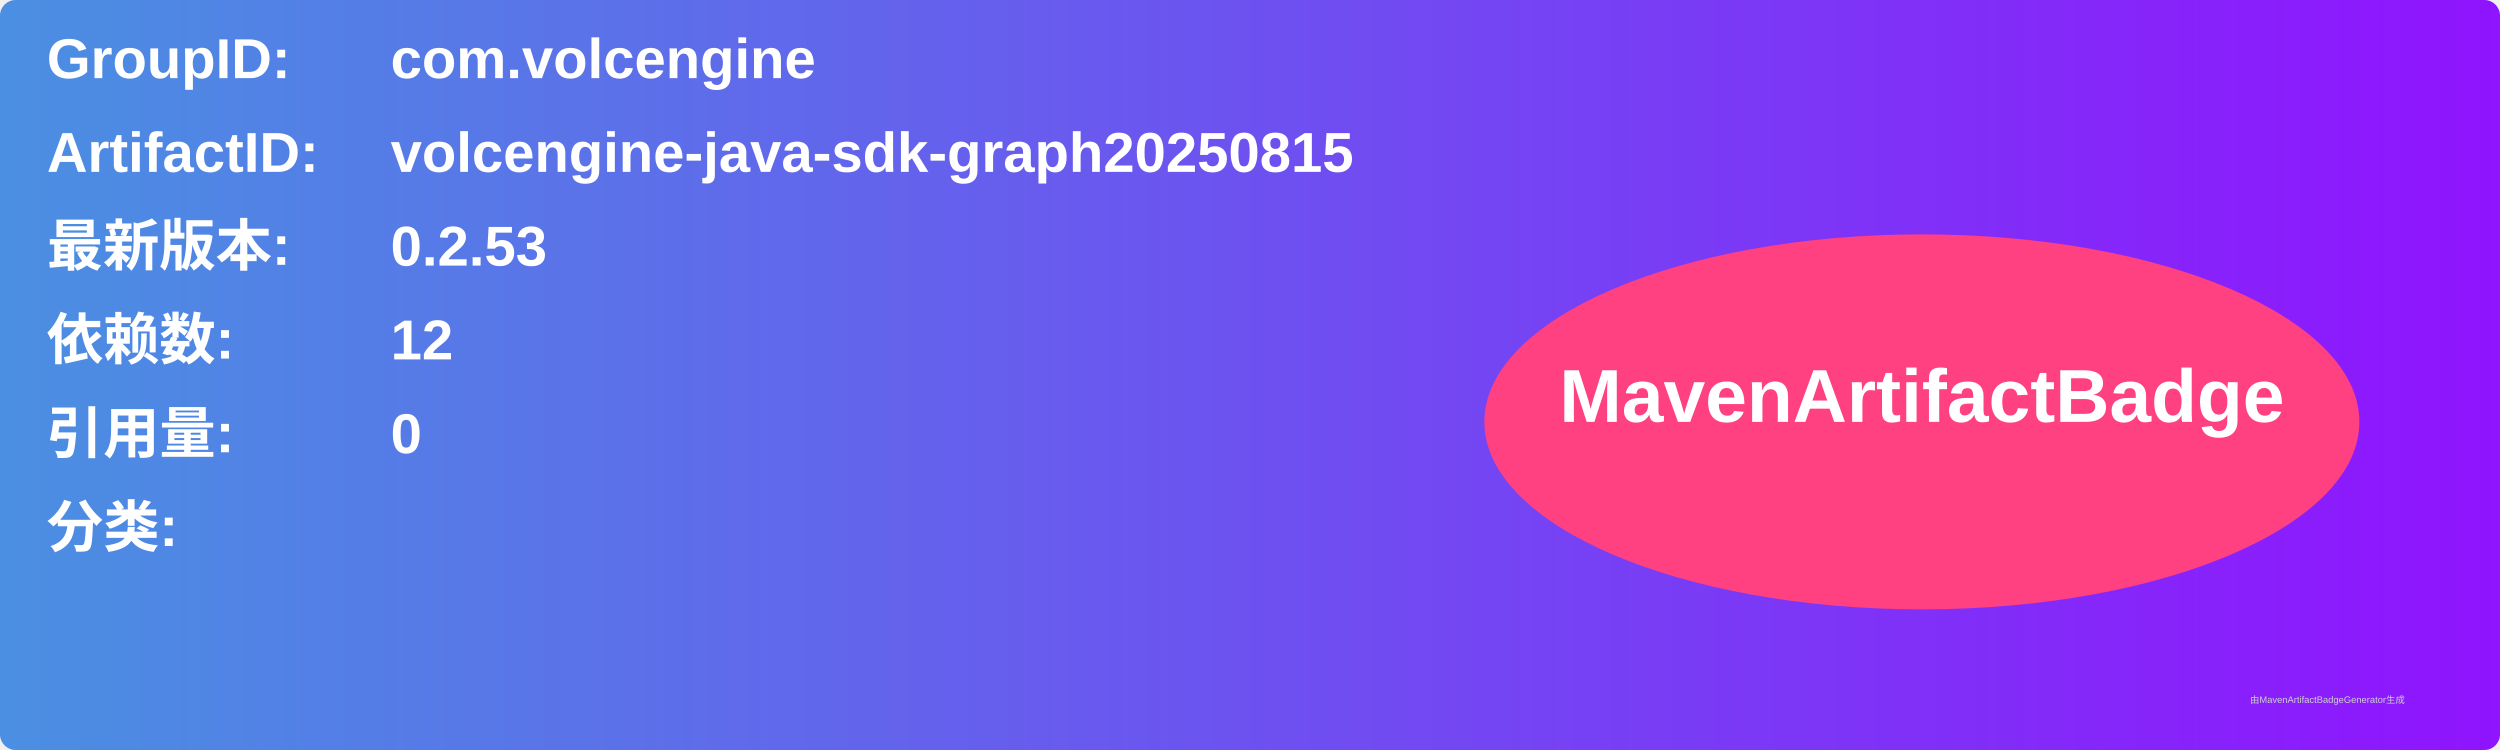
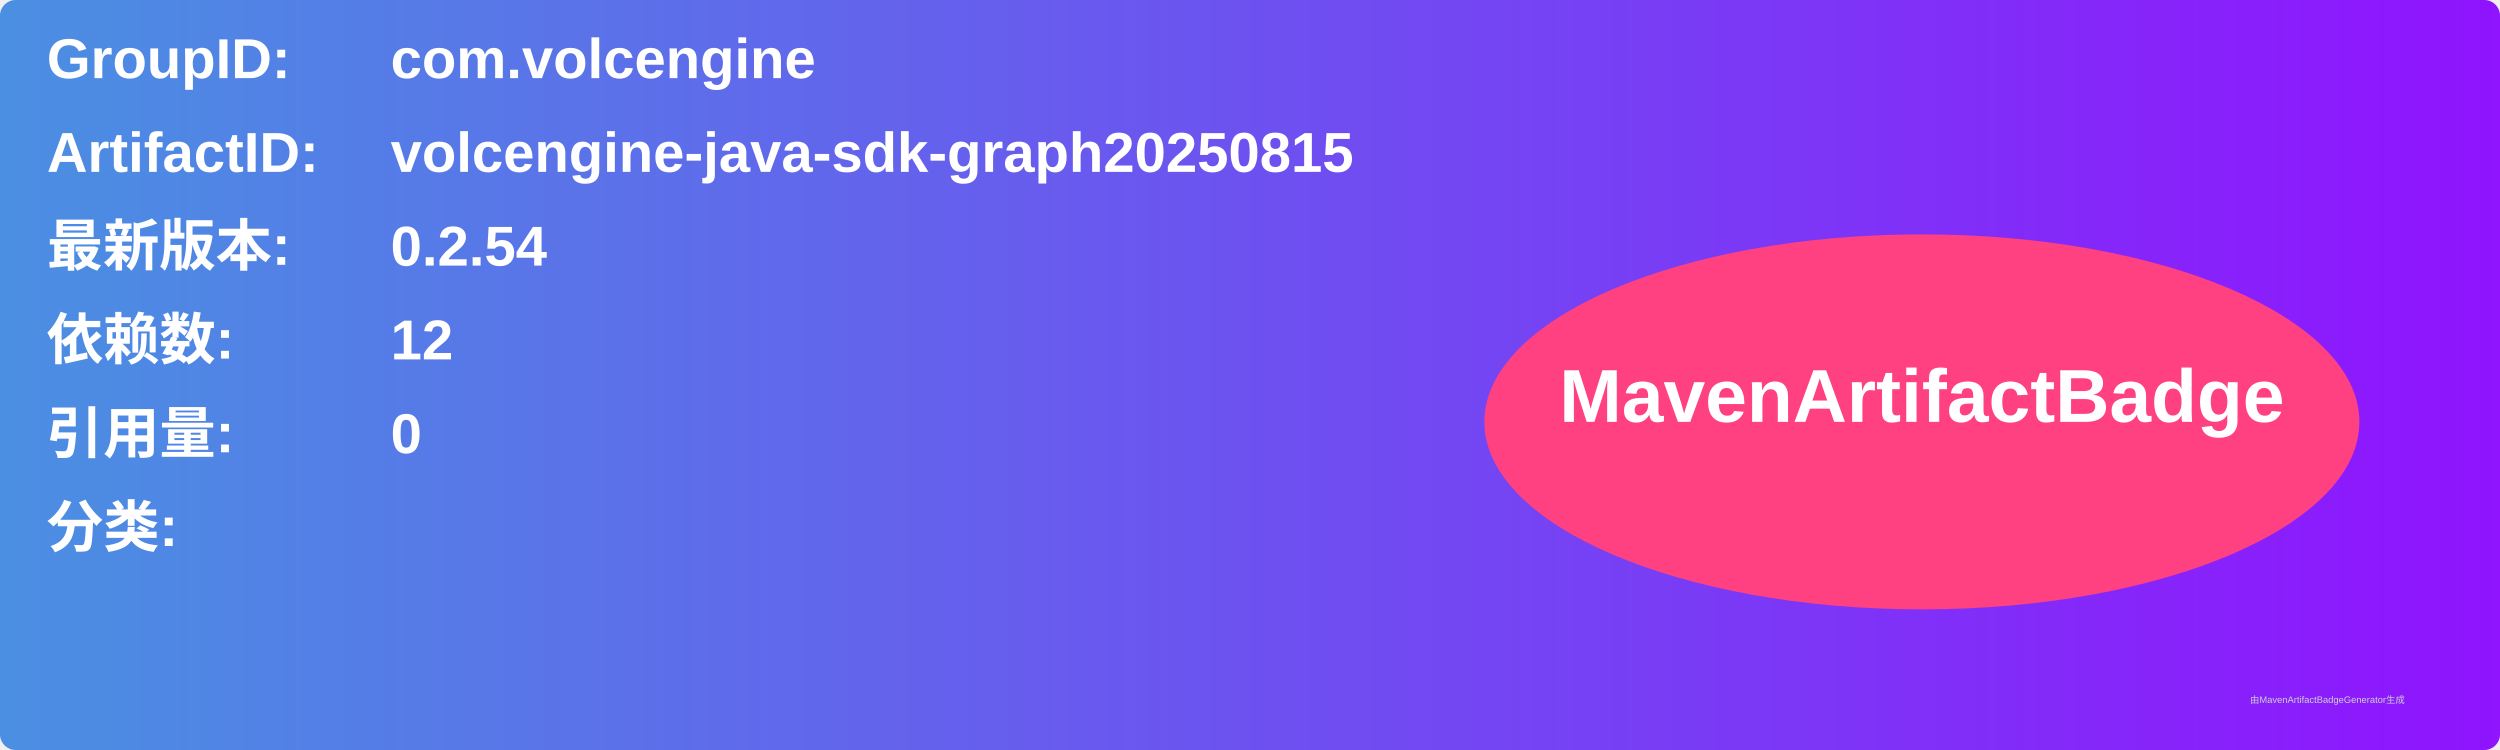
<svg xmlns="http://www.w3.org/2000/svg" width="800" height="240" viewBox="0 0 800 240">
  <linearGradient id="grad" x1="0%" y1="0%" x2="100%" y2="0%">
    <stop offset="0%" stop-color="#4a90e2" />
    <stop offset="100%" stop-color="#9013fe" />
  </linearGradient>
  <rect width="100%" height="100%" rx="5" ry="5" fill="url(#grad)" />
  <g transform="translate(15, 15)">
    <text x="0" y="10" font-family="Arial" font-size="18" fill="white" font-weight="bold" width="260">GroupID:</text>
    <text x="110" y="10" font-family="Arial" font-size="18" fill="white" font-weight="bold" width="460">com.volcengine</text>
    <text x="0" y="40" font-family="Arial" font-size="18" fill="white" font-weight="bold" width="260">ArtifactID:</text>
    <text x="110" y="40" font-family="Arial" font-size="18" fill="white" font-weight="bold" width="460">volcengine-java-sdk-graph20250815</text>
    <text x="0" y="70" font-family="Arial" font-size="18" fill="white" font-weight="bold">最新版本:</text>
    <text x="110" y="70" font-family="Arial" font-size="18" fill="white" font-weight="bold">
-       <tspan font-weight="bold">0.2.53</tspan>
+       <tspan font-weight="bold">0.2.54</tspan>
    </text>
    <text x="0" y="100" font-family="Arial" font-size="18" fill="white" font-weight="bold">依赖数: </text>
    <text x="110" y="100" font-family="Arial" font-size="18" fill="white">
      <tspan font-weight="bold">12</tspan>
    </text>
    <text x="0" y="130" font-family="Arial" font-size="18" fill="white" font-weight="bold">引用量: </text>
    <text x="110" y="130" font-family="Arial" font-size="18" fill="white">
      <tspan font-weight="bold">0</tspan>
    </text>
    <text x="0" y="160" font-family="Arial" font-size="18" fill="white" font-weight="bold">分类:</text>
    <text x="10" y="190" font-family="Arial" font-size="10" fill="white">
      <tspan font-weight="bold" />
    </text>
    <ellipse cx="600" cy="120" rx="140" ry="60" fill="#ff4081" />
    <text x="600" y="120" text-anchor="middle" font-family="Arial" font-size="24" fill="white" font-weight="bold">MavenArtifactBadge</text>
  </g>
  <text x="720" y="225" font-family="Arial" font-size="3" fill="#d0d0d0">由MavenArtifactBadgeGenerator生成</text>
</svg>
